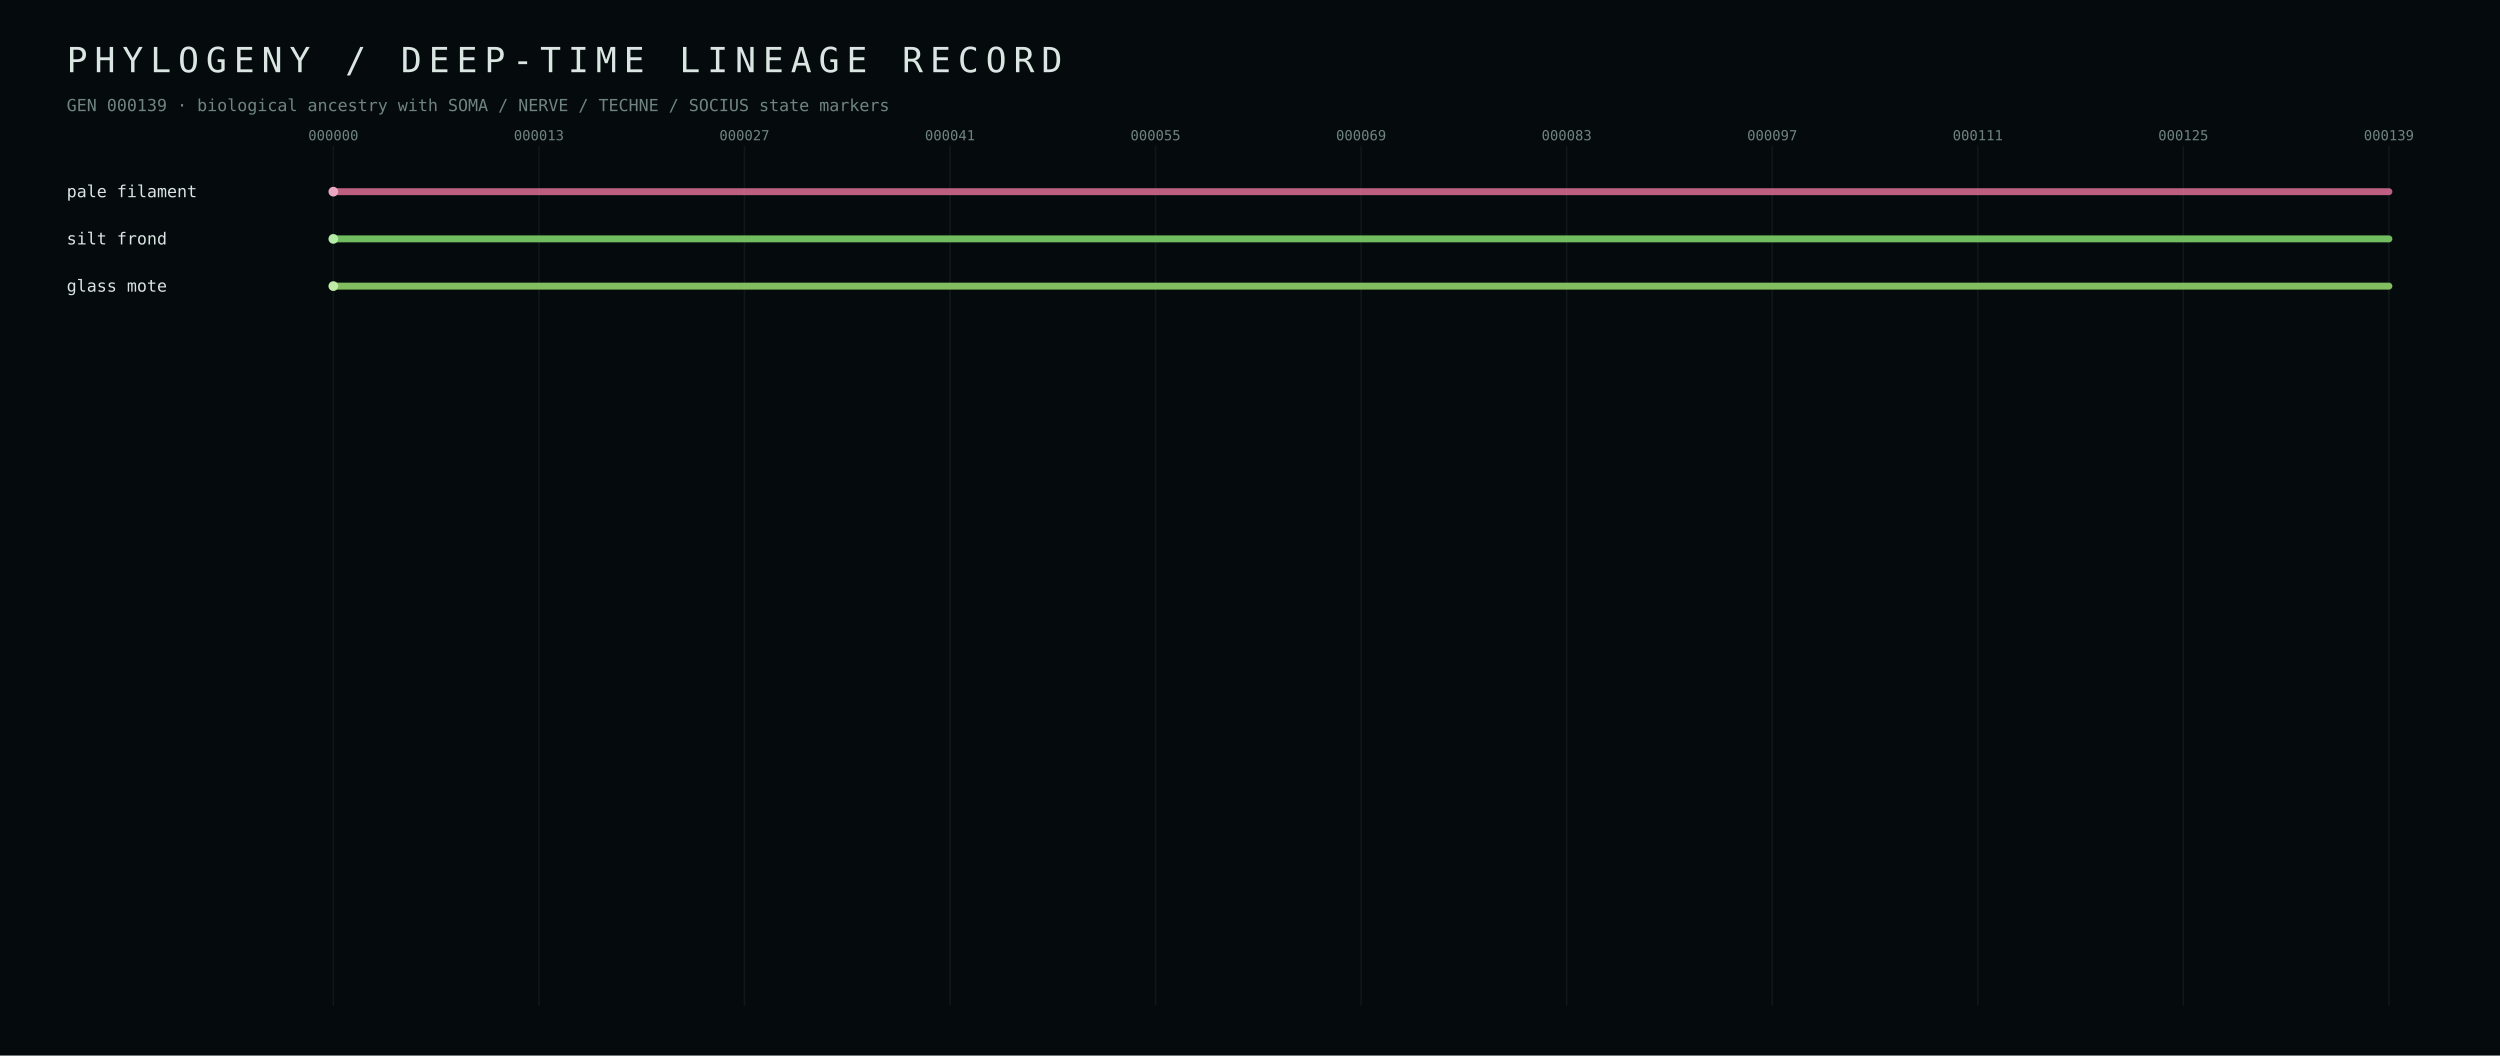
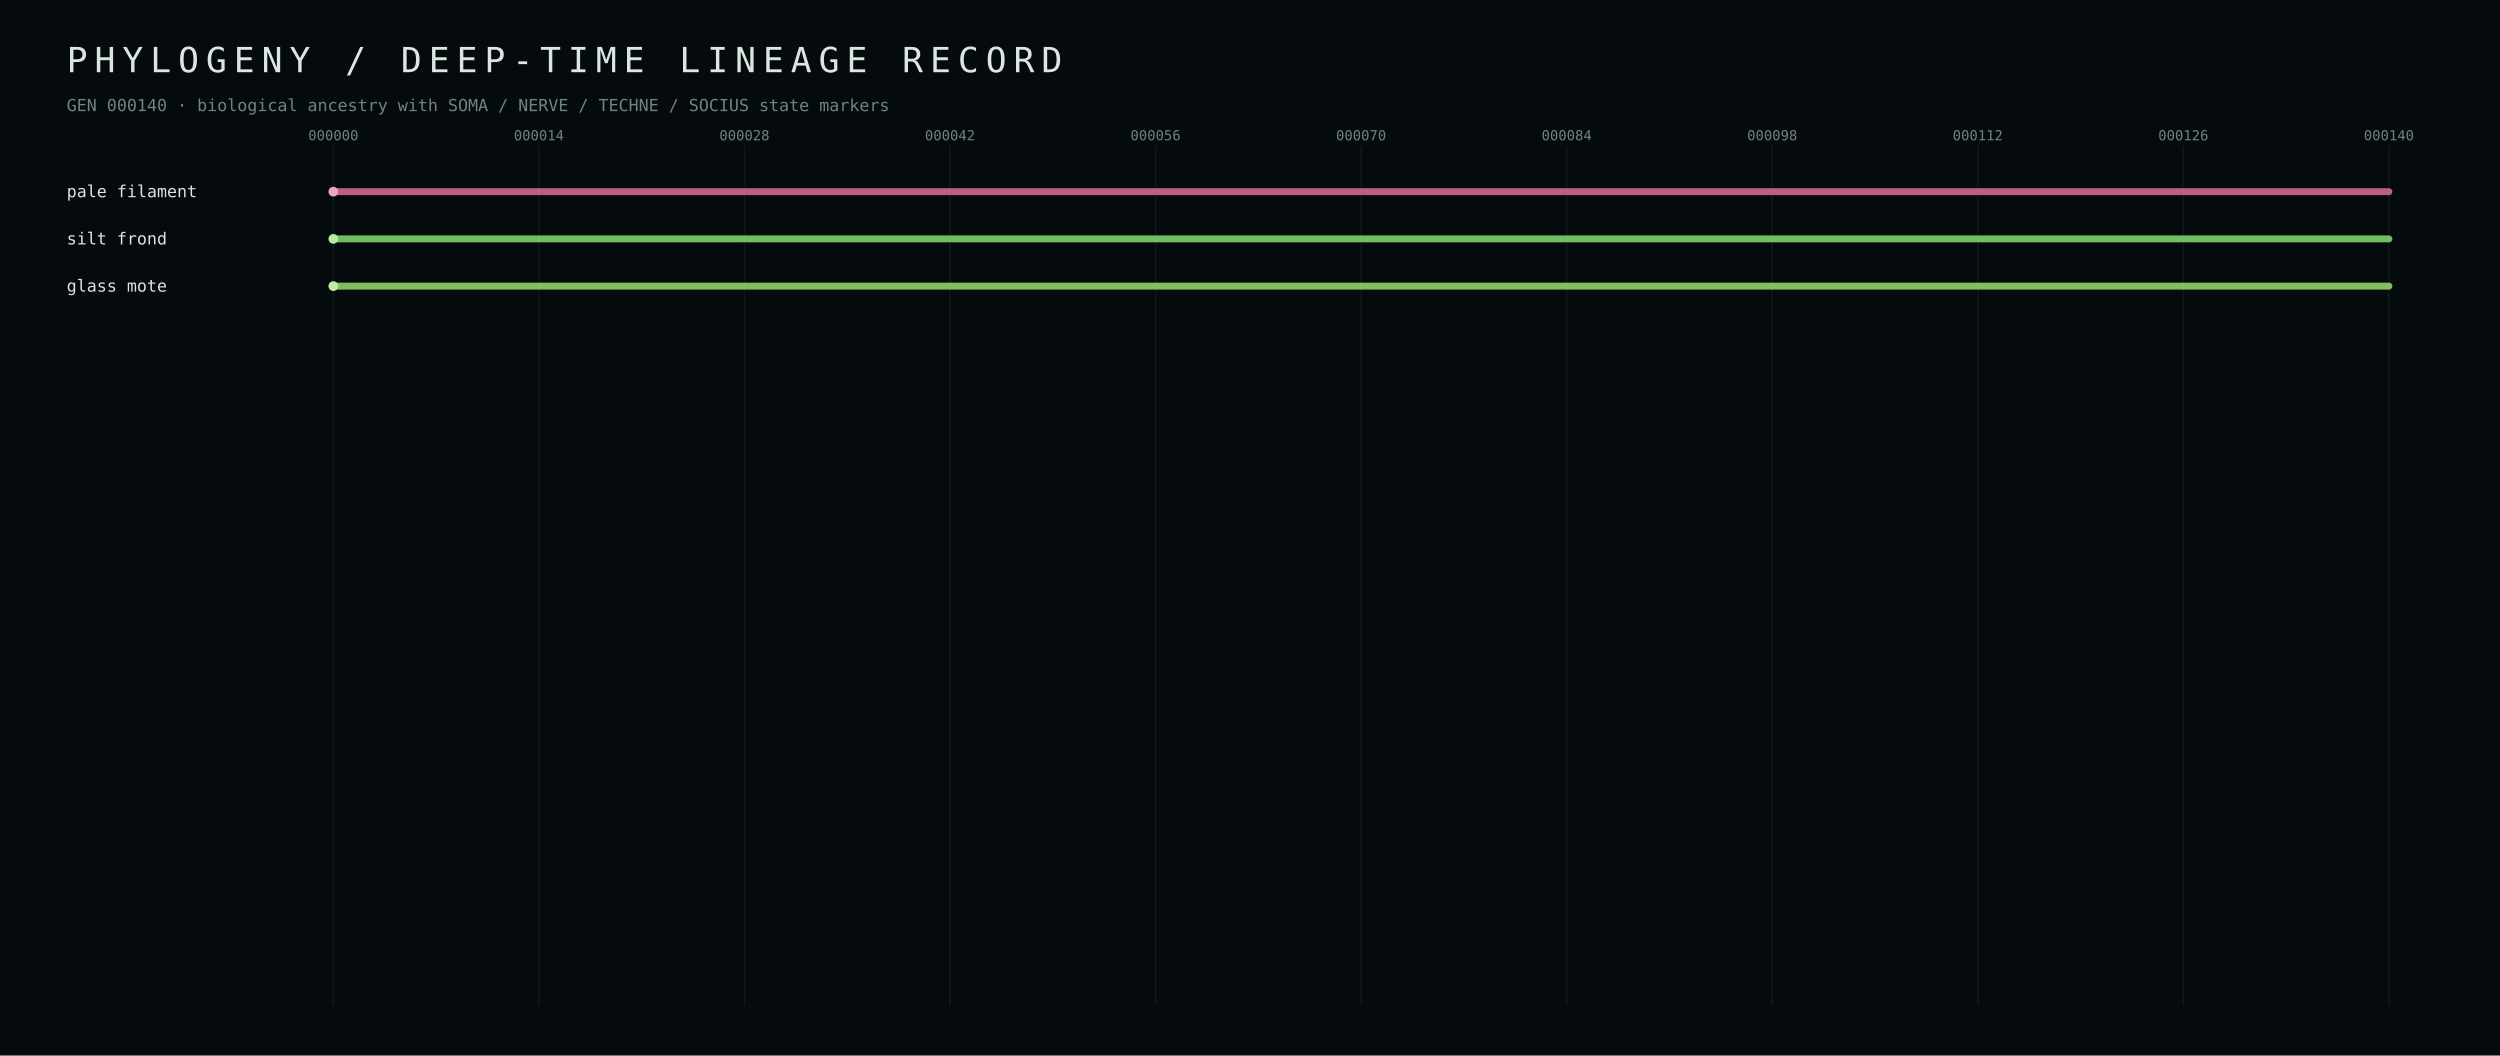
<svg xmlns="http://www.w3.org/2000/svg" width="1800" height="760" viewBox="0 0 1800 760">
  <defs>
    <style>text{font-family:ui-monospace,SFMono-Regular,Menlo,Consolas,monospace;fill:#dbe5e1} .muted{fill:#70847f} .tiny{font-size:10px} .small{font-size:12px} .hair{stroke:#223437;stroke-width:1}</style>
  </defs>
  <rect width="100%" height="100%" fill="#050b0d" />
  <text x="48" y="52" font-size="25" letter-spacing="5">PHYLOGENY / DEEP-TIME LINEAGE RECORD</text>
-   <text x="48" y="80" class="small muted">GEN 000139 · biological ancestry with SOMA / NERVE / TECHNE / SOCIUS state markers</text>
+   <text x="48" y="80" class="small muted">GEN 000140 · biological ancestry with SOMA / NERVE / TECHNE / SOCIUS state markers</text>
  <line x1="240.0" y1="105" x2="240.0" y2="724" class="hair" opacity="0.35" />
  <text x="240.0" y="101" text-anchor="middle" class="tiny muted">000000</text>
  <line x1="388.0" y1="105" x2="388.0" y2="724" class="hair" opacity="0.35" />
-   <text x="388.0" y="101" text-anchor="middle" class="tiny muted">000013</text>
+   <text x="388.0" y="101" text-anchor="middle" class="tiny muted">000014</text>
  <line x1="536.0" y1="105" x2="536.0" y2="724" class="hair" opacity="0.35" />
-   <text x="536.0" y="101" text-anchor="middle" class="tiny muted">000027</text>
+   <text x="536.0" y="101" text-anchor="middle" class="tiny muted">000028</text>
  <line x1="684.0" y1="105" x2="684.0" y2="724" class="hair" opacity="0.35" />
-   <text x="684.0" y="101" text-anchor="middle" class="tiny muted">000041</text>
+   <text x="684.0" y="101" text-anchor="middle" class="tiny muted">000042</text>
  <line x1="832.0" y1="105" x2="832.0" y2="724" class="hair" opacity="0.35" />
-   <text x="832.0" y="101" text-anchor="middle" class="tiny muted">000055</text>
+   <text x="832.0" y="101" text-anchor="middle" class="tiny muted">000056</text>
  <line x1="980.0" y1="105" x2="980.0" y2="724" class="hair" opacity="0.35" />
-   <text x="980.0" y="101" text-anchor="middle" class="tiny muted">000069</text>
+   <text x="980.0" y="101" text-anchor="middle" class="tiny muted">000070</text>
  <line x1="1128.0" y1="105" x2="1128.0" y2="724" class="hair" opacity="0.35" />
-   <text x="1128.0" y="101" text-anchor="middle" class="tiny muted">000083</text>
+   <text x="1128.0" y="101" text-anchor="middle" class="tiny muted">000084</text>
  <line x1="1276.0" y1="105" x2="1276.0" y2="724" class="hair" opacity="0.35" />
-   <text x="1276.0" y="101" text-anchor="middle" class="tiny muted">000097</text>
+   <text x="1276.0" y="101" text-anchor="middle" class="tiny muted">000098</text>
  <line x1="1424.0" y1="105" x2="1424.0" y2="724" class="hair" opacity="0.35" />
-   <text x="1424.0" y="101" text-anchor="middle" class="tiny muted">000111</text>
+   <text x="1424.0" y="101" text-anchor="middle" class="tiny muted">000112</text>
  <line x1="1572.0" y1="105" x2="1572.0" y2="724" class="hair" opacity="0.35" />
-   <text x="1572.0" y="101" text-anchor="middle" class="tiny muted">000125</text>
+   <text x="1572.0" y="101" text-anchor="middle" class="tiny muted">000126</text>
  <line x1="1720.0" y1="105" x2="1720.0" y2="724" class="hair" opacity="0.35" />
-   <text x="1720.0" y="101" text-anchor="middle" class="tiny muted">000139</text>
+   <text x="1720.0" y="101" text-anchor="middle" class="tiny muted">000140</text>
  <line x1="240.0" y1="138.0" x2="1720.0" y2="138.0" stroke="#d56b90" stroke-width="5" stroke-linecap="round" opacity="0.88" />
  <circle cx="240.0" cy="138.0" r="3.5" fill="#eba7bf" />
  <text x="48" y="142.0" class="small" fill="#eba7bf">pale filament</text>
  <line x1="240.0" y1="172.0" x2="1720.0" y2="172.0" stroke="#7fd56b" stroke-width="5" stroke-linecap="round" opacity="0.88" />
  <circle cx="240.0" cy="172.0" r="3.5" fill="#b3eba7" />
  <text x="48" y="176.0" class="small" fill="#b3eba7">silt frond</text>
  <line x1="240.0" y1="206.0" x2="1720.0" y2="206.0" stroke="#92d56b" stroke-width="5" stroke-linecap="round" opacity="0.88" />
  <circle cx="240.0" cy="206.0" r="3.5" fill="#c0eba7" />
  <text x="48" y="210.0" class="small" fill="#c0eba7">glass mote</text>
</svg>
